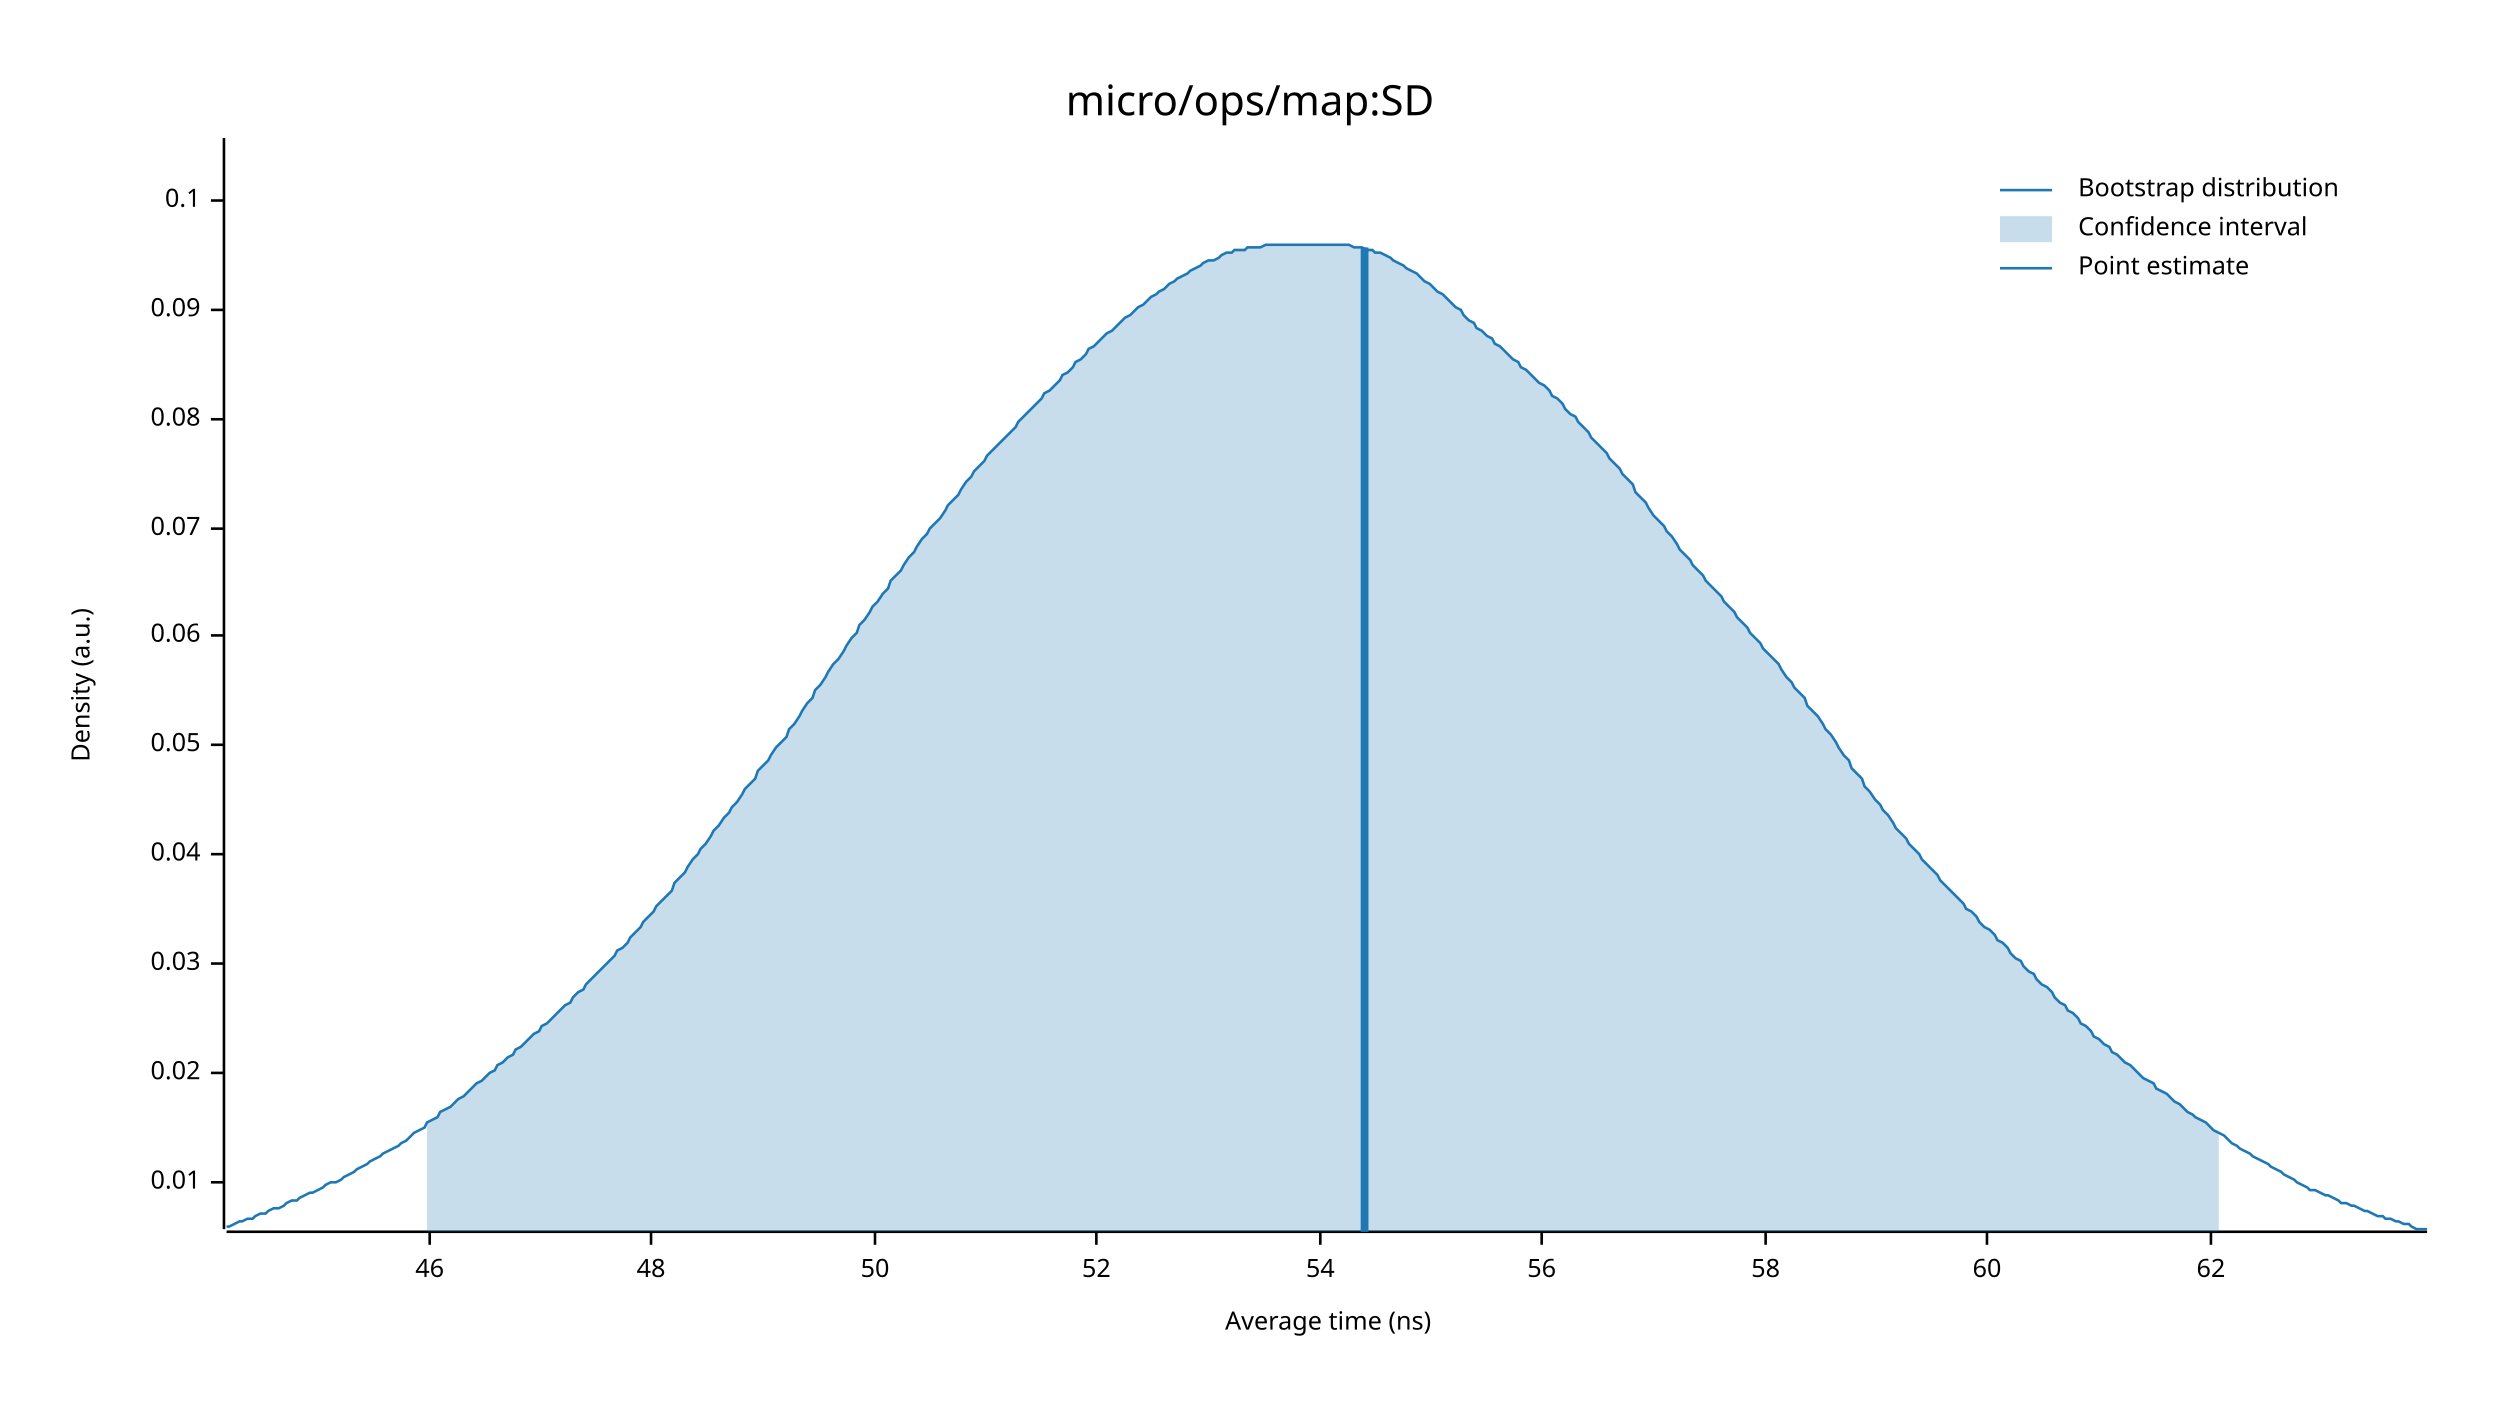
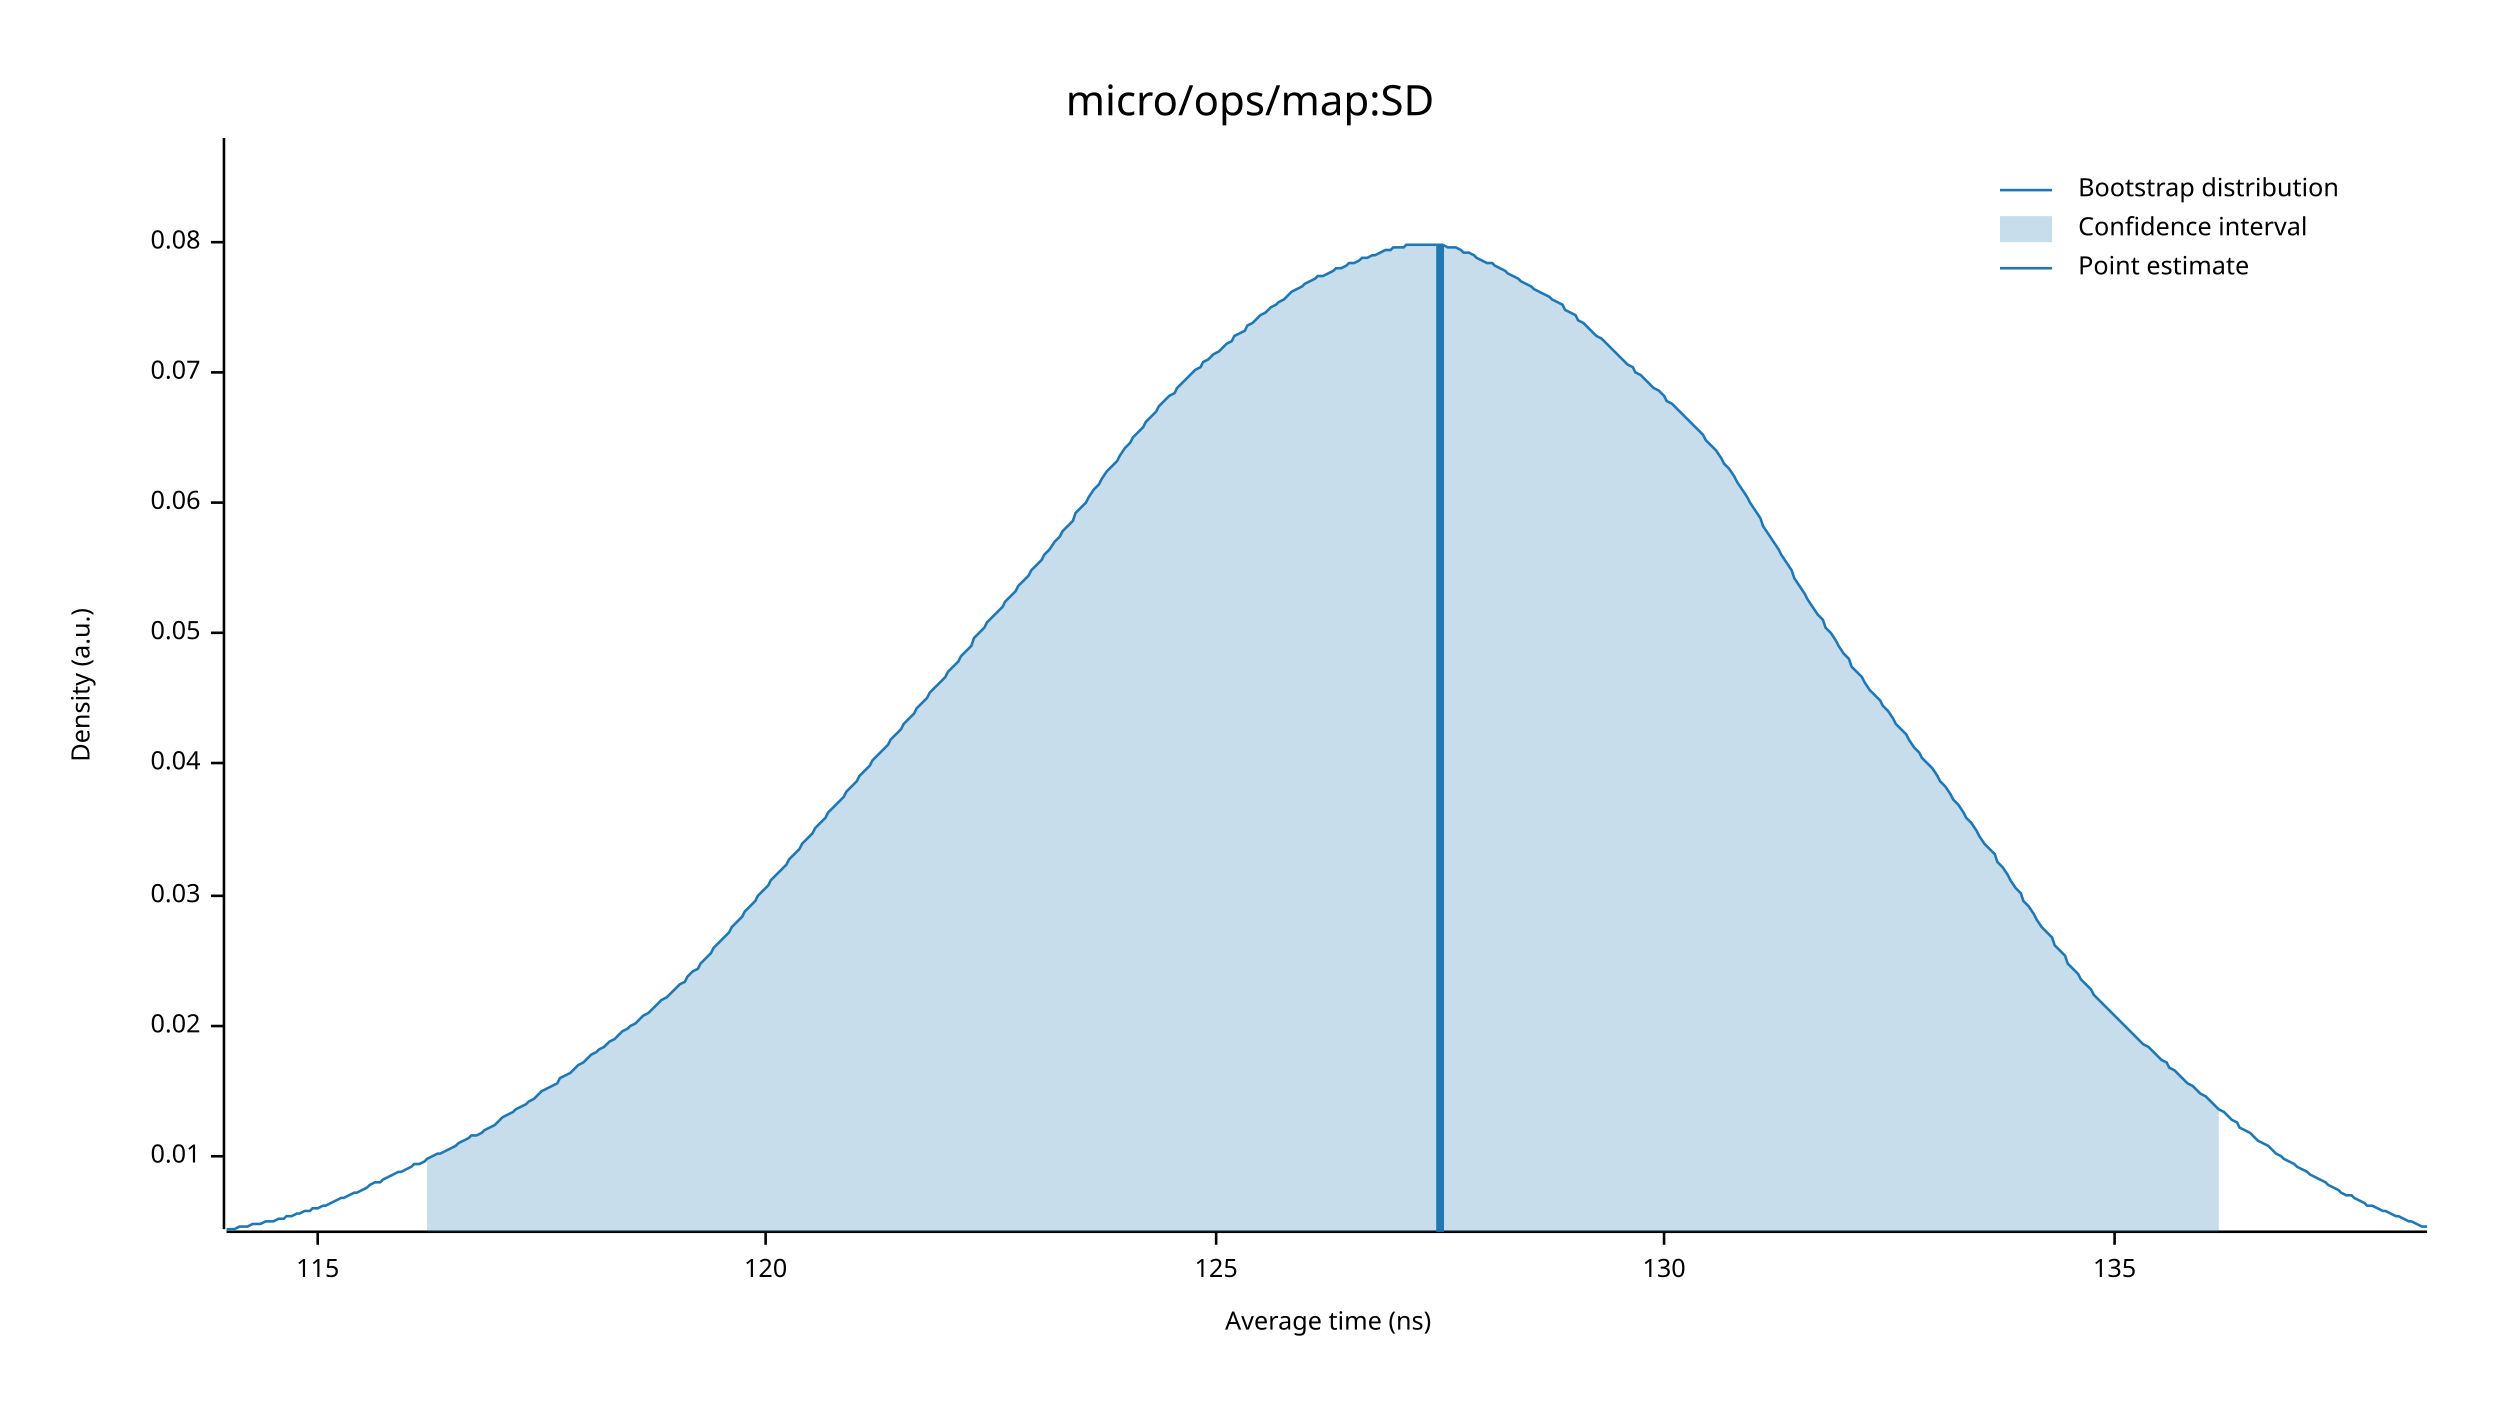
<svg xmlns="http://www.w3.org/2000/svg" width="960" height="540" viewBox="0 0 960 540">
  <text x="480" y="32" dy="0.76em" text-anchor="middle" font-family="sans-serif" font-size="16.129" opacity="1" fill="#000000">
micro/ops/map:SD
</text>
  <text x="27" y="263" dy="0.76em" text-anchor="middle" font-family="sans-serif" font-size="9.677" opacity="1" fill="#000000" transform="rotate(270, 27, 263)">
Density (a.u.)
</text>
  <text x="510" y="513" dy="-0.5ex" text-anchor="middle" font-family="sans-serif" font-size="9.677" opacity="1" fill="#000000">
Average time (ns)
</text>
  <polyline fill="none" opacity="1" stroke="#000000" stroke-width="1" points="86,53 86,472 " />
-   <text x="77" y="454" dy="0.5ex" text-anchor="end" font-family="sans-serif" font-size="9.677" opacity="1" fill="#000000">
+   <text x="77" y="444" dy="0.5ex" text-anchor="end" font-family="sans-serif" font-size="9.677" opacity="1" fill="#000000">
0.01
</text>
-   <polyline fill="none" opacity="1" stroke="#000000" stroke-width="1" points="81,454 86,454 " />
-   <text x="77" y="412" dy="0.5ex" text-anchor="end" font-family="sans-serif" font-size="9.677" opacity="1" fill="#000000">
+   <polyline fill="none" opacity="1" stroke="#000000" stroke-width="1" points="81,444 86,444 " />
+   <text x="77" y="394" dy="0.5ex" text-anchor="end" font-family="sans-serif" font-size="9.677" opacity="1" fill="#000000">
0.02
</text>
-   <polyline fill="none" opacity="1" stroke="#000000" stroke-width="1" points="81,412 86,412 " />
-   <text x="77" y="370" dy="0.5ex" text-anchor="end" font-family="sans-serif" font-size="9.677" opacity="1" fill="#000000">
+   <polyline fill="none" opacity="1" stroke="#000000" stroke-width="1" points="81,394 86,394 " />
+   <text x="77" y="344" dy="0.5ex" text-anchor="end" font-family="sans-serif" font-size="9.677" opacity="1" fill="#000000">
0.03
</text>
-   <polyline fill="none" opacity="1" stroke="#000000" stroke-width="1" points="81,370 86,370 " />
-   <text x="77" y="328" dy="0.5ex" text-anchor="end" font-family="sans-serif" font-size="9.677" opacity="1" fill="#000000">
+   <polyline fill="none" opacity="1" stroke="#000000" stroke-width="1" points="81,344 86,344 " />
+   <text x="77" y="293" dy="0.5ex" text-anchor="end" font-family="sans-serif" font-size="9.677" opacity="1" fill="#000000">
0.04
</text>
-   <polyline fill="none" opacity="1" stroke="#000000" stroke-width="1" points="81,328 86,328 " />
-   <text x="77" y="286" dy="0.5ex" text-anchor="end" font-family="sans-serif" font-size="9.677" opacity="1" fill="#000000">
+   <polyline fill="none" opacity="1" stroke="#000000" stroke-width="1" points="81,293 86,293 " />
+   <text x="77" y="243" dy="0.5ex" text-anchor="end" font-family="sans-serif" font-size="9.677" opacity="1" fill="#000000">
0.05
</text>
-   <polyline fill="none" opacity="1" stroke="#000000" stroke-width="1" points="81,286 86,286 " />
-   <text x="77" y="244" dy="0.5ex" text-anchor="end" font-family="sans-serif" font-size="9.677" opacity="1" fill="#000000">
+   <polyline fill="none" opacity="1" stroke="#000000" stroke-width="1" points="81,243 86,243 " />
+   <text x="77" y="193" dy="0.5ex" text-anchor="end" font-family="sans-serif" font-size="9.677" opacity="1" fill="#000000">
0.06
</text>
-   <polyline fill="none" opacity="1" stroke="#000000" stroke-width="1" points="81,244 86,244 " />
-   <text x="77" y="203" dy="0.5ex" text-anchor="end" font-family="sans-serif" font-size="9.677" opacity="1" fill="#000000">
+   <polyline fill="none" opacity="1" stroke="#000000" stroke-width="1" points="81,193 86,193 " />
+   <text x="77" y="143" dy="0.5ex" text-anchor="end" font-family="sans-serif" font-size="9.677" opacity="1" fill="#000000">
0.07
</text>
-   <polyline fill="none" opacity="1" stroke="#000000" stroke-width="1" points="81,203 86,203 " />
-   <text x="77" y="161" dy="0.5ex" text-anchor="end" font-family="sans-serif" font-size="9.677" opacity="1" fill="#000000">
+   <polyline fill="none" opacity="1" stroke="#000000" stroke-width="1" points="81,143 86,143 " />
+   <text x="77" y="93" dy="0.5ex" text-anchor="end" font-family="sans-serif" font-size="9.677" opacity="1" fill="#000000">
0.08
</text>
-   <polyline fill="none" opacity="1" stroke="#000000" stroke-width="1" points="81,161 86,161 " />
-   <text x="77" y="119" dy="0.5ex" text-anchor="end" font-family="sans-serif" font-size="9.677" opacity="1" fill="#000000">
- 0.09
+   <polyline fill="none" opacity="1" stroke="#000000" stroke-width="1" points="81,93 86,93 " />
+   <polyline fill="none" opacity="1" stroke="#000000" stroke-width="1" points="87,473 932,473 " />
+   <text x="122" y="483" dy="0.76em" text-anchor="middle" font-family="sans-serif" font-size="9.677" opacity="1" fill="#000000">
+ 115
</text>
-   <polyline fill="none" opacity="1" stroke="#000000" stroke-width="1" points="81,119 86,119 " />
-   <text x="77" y="77" dy="0.5ex" text-anchor="end" font-family="sans-serif" font-size="9.677" opacity="1" fill="#000000">
- 0.1
+   <polyline fill="none" opacity="1" stroke="#000000" stroke-width="1" points="122,473 122,478 " />
+   <text x="294" y="483" dy="0.76em" text-anchor="middle" font-family="sans-serif" font-size="9.677" opacity="1" fill="#000000">
+ 120
</text>
-   <polyline fill="none" opacity="1" stroke="#000000" stroke-width="1" points="81,77 86,77 " />
-   <polyline fill="none" opacity="1" stroke="#000000" stroke-width="1" points="87,473 932,473 " />
-   <text x="165" y="483" dy="0.76em" text-anchor="middle" font-family="sans-serif" font-size="9.677" opacity="1" fill="#000000">
- 46
+   <polyline fill="none" opacity="1" stroke="#000000" stroke-width="1" points="294,473 294,478 " />
+   <text x="467" y="483" dy="0.76em" text-anchor="middle" font-family="sans-serif" font-size="9.677" opacity="1" fill="#000000">
+ 125
</text>
-   <polyline fill="none" opacity="1" stroke="#000000" stroke-width="1" points="165,473 165,478 " />
-   <text x="250" y="483" dy="0.76em" text-anchor="middle" font-family="sans-serif" font-size="9.677" opacity="1" fill="#000000">
- 48
+   <polyline fill="none" opacity="1" stroke="#000000" stroke-width="1" points="467,473 467,478 " />
+   <text x="639" y="483" dy="0.76em" text-anchor="middle" font-family="sans-serif" font-size="9.677" opacity="1" fill="#000000">
+ 130
</text>
-   <polyline fill="none" opacity="1" stroke="#000000" stroke-width="1" points="250,473 250,478 " />
-   <text x="336" y="483" dy="0.76em" text-anchor="middle" font-family="sans-serif" font-size="9.677" opacity="1" fill="#000000">
- 50
+   <polyline fill="none" opacity="1" stroke="#000000" stroke-width="1" points="639,473 639,478 " />
+   <text x="812" y="483" dy="0.76em" text-anchor="middle" font-family="sans-serif" font-size="9.677" opacity="1" fill="#000000">
+ 135
</text>
-   <polyline fill="none" opacity="1" stroke="#000000" stroke-width="1" points="336,473 336,478 " />
-   <text x="421" y="483" dy="0.76em" text-anchor="middle" font-family="sans-serif" font-size="9.677" opacity="1" fill="#000000">
- 52
- </text>
-   <polyline fill="none" opacity="1" stroke="#000000" stroke-width="1" points="421,473 421,478 " />
-   <text x="507" y="483" dy="0.76em" text-anchor="middle" font-family="sans-serif" font-size="9.677" opacity="1" fill="#000000">
- 54
- </text>
-   <polyline fill="none" opacity="1" stroke="#000000" stroke-width="1" points="507,473 507,478 " />
-   <text x="592" y="483" dy="0.76em" text-anchor="middle" font-family="sans-serif" font-size="9.677" opacity="1" fill="#000000">
- 56
- </text>
-   <polyline fill="none" opacity="1" stroke="#000000" stroke-width="1" points="592,473 592,478 " />
-   <text x="678" y="483" dy="0.76em" text-anchor="middle" font-family="sans-serif" font-size="9.677" opacity="1" fill="#000000">
- 58
- </text>
-   <polyline fill="none" opacity="1" stroke="#000000" stroke-width="1" points="678,473 678,478 " />
-   <text x="763" y="483" dy="0.76em" text-anchor="middle" font-family="sans-serif" font-size="9.677" opacity="1" fill="#000000">
- 60
- </text>
-   <polyline fill="none" opacity="1" stroke="#000000" stroke-width="1" points="763,473 763,478 " />
-   <text x="849" y="483" dy="0.76em" text-anchor="middle" font-family="sans-serif" font-size="9.677" opacity="1" fill="#000000">
- 62
- </text>
-   <polyline fill="none" opacity="1" stroke="#000000" stroke-width="1" points="849,473 849,478 " />
-   <polyline fill="none" opacity="1" stroke="#1F78B4" stroke-width="1" points="87,471 88,471 90,470 92,469 93,469 95,468 97,468 98,467 100,466 102,466 103,465 105,464 107,464 109,463 110,462 112,461 114,461 115,460 117,459 119,458 120,458 122,457 124,456 125,455 127,454 129,454 131,453 132,452 134,451 136,450 137,449 139,448 141,447 142,446 144,445 146,444 147,443 149,442 151,441 153,440 154,439 156,438 158,436 159,435 161,434 163,433 164,431 166,430 168,429 169,427 171,426 173,425 175,423 176,422 178,421 180,419 181,418 183,416 185,415 186,414 188,412 190,411 191,409 193,408 195,406 197,405 198,403 200,402 202,400 203,399 205,397 207,396 208,394 210,393 212,391 214,389 215,388 217,386 219,385 220,383 222,381 224,380 225,378 227,376 229,374 230,373 232,371 234,369 236,367 237,365 239,364 241,362 242,360 244,358 246,356 247,354 249,352 251,350 252,348 254,346 256,344 258,342 259,339 261,337 263,335 264,333 266,330 268,328 269,326 271,324 273,321 274,319 276,317 278,314 280,312 281,310 283,308 285,305 286,303 288,301 290,299 291,296 293,294 295,292 296,290 298,287 300,285 302,283 303,280 305,278 307,275 308,273 310,270 312,268 313,265 315,263 317,260 318,258 320,255 322,253 324,250 325,248 327,245 329,243 330,240 332,238 334,235 335,233 337,231 339,228 341,226 342,223 344,221 346,219 347,217 349,214 351,212 352,210 354,207 356,205 357,203 359,201 361,199 363,196 364,194 366,192 368,190 369,188 371,185 373,183 374,181 376,179 378,177 379,175 381,173 383,171 385,169 386,168 388,166 390,164 391,162 393,160 395,158 396,157 398,155 400,153 401,151 403,150 405,148 407,146 408,144 410,143 412,141 413,139 415,138 417,136 418,134 420,133 422,131 423,130 425,128 427,127 429,125 430,124 432,122 434,121 435,120 437,118 439,117 440,116 442,114 444,113 445,112 447,111 449,109 451,108 452,107 454,106 456,105 457,104 459,103 461,102 462,101 464,100 466,100 468,99 469,98 471,97 473,97 474,96 476,96 478,96 479,95 481,95 483,95 484,95 486,94 488,94 490,94 491,94 493,94 495,94 496,94 498,94 500,94 501,94 503,94 505,94 506,94 508,94 510,94 512,94 513,94 515,94 517,94 518,94 520,95 522,95 523,95 525,96 527,96 528,97 530,97 532,98 534,99 535,100 537,101 539,102 540,103 542,104 544,105 545,106 547,108 549,109 550,110 552,112 554,113 556,115 557,116 559,118 561,119 562,121 564,123 566,124 567,126 569,127 571,129 573,130 574,132 576,133 578,135 579,136 581,138 583,139 584,141 586,142 588,144 589,145 591,147 593,148 595,150 596,152 598,153 600,155 601,157 603,159 605,160 606,162 608,164 610,166 611,168 613,170 615,172 617,174 618,176 620,178 622,180 623,182 625,184 627,186 628,189 630,191 632,193 633,195 635,198 637,200 639,202 640,204 642,206 644,209 645,211 647,213 649,215 650,217 652,219 654,221 655,223 657,225 659,227 661,229 662,231 664,233 666,235 667,237 669,239 671,241 672,243 674,245 676,247 677,249 679,251 681,253 683,255 684,257 686,260 688,262 689,264 691,266 693,268 694,271 696,273 698,275 700,278 701,280 703,282 705,285 706,287 708,290 710,292 711,295 713,297 715,299 716,302 718,304 720,307 722,309 723,311 725,313 727,316 728,318 730,320 732,322 733,324 735,326 737,328 738,330 740,332 742,334 744,336 745,338 747,340 749,342 750,343 752,345 754,347 755,349 757,350 759,352 760,354 762,356 764,357 766,359 767,361 769,362 771,364 772,366 774,368 776,369 777,371 779,373 781,374 782,376 784,378 786,379 788,381 789,383 791,385 793,386 794,388 796,389 798,391 799,393 801,394 803,396 804,398 806,399 808,401 810,402 811,404 813,405 815,407 816,408 818,409 820,411 821,412 823,414 825,415 827,416 828,418 830,419 832,420 833,421 835,423 837,424 838,425 840,427 842,428 843,429 845,430 847,431 849,433 850,434 852,435 854,436 855,437 857,439 859,440 860,441 862,442 864,443 865,444 867,445 869,446 871,447 872,448 874,449 876,450 877,451 879,452 881,453 882,454 884,455 886,456 887,457 889,457 891,458 893,459 894,459 896,460 898,461 899,462 901,462 903,463 904,463 906,464 908,465 909,465 911,466 913,467 915,467 916,468 918,468 920,469 921,469 923,470 925,470 926,471 928,472 930,472 932,472 " />
-   <polygon opacity="0.25" fill="#1F78B4" points="164,431 166,430 168,429 169,427 171,426 173,425 175,423 176,422 178,421 180,419 181,418 183,416 185,415 186,414 188,412 190,411 191,409 193,408 195,406 197,405 198,403 200,402 202,400 203,399 205,397 207,396 208,394 210,393 212,391 214,389 215,388 217,386 219,385 220,383 222,381 224,380 225,378 227,376 229,374 230,373 232,371 234,369 236,367 237,365 239,364 241,362 242,360 244,358 246,356 247,354 249,352 251,350 252,348 254,346 256,344 258,342 259,339 261,337 263,335 264,333 266,330 268,328 269,326 271,324 273,321 274,319 276,317 278,314 280,312 281,310 283,308 285,305 286,303 288,301 290,299 291,296 293,294 295,292 296,290 298,287 300,285 302,283 303,280 305,278 307,275 308,273 310,270 312,268 313,265 315,263 317,260 318,258 320,255 322,253 324,250 325,248 327,245 329,243 330,240 332,238 334,235 335,233 337,231 339,228 341,226 342,223 344,221 346,219 347,217 349,214 351,212 352,210 354,207 356,205 357,203 359,201 361,199 363,196 364,194 366,192 368,190 369,188 371,185 373,183 374,181 376,179 378,177 379,175 381,173 383,171 385,169 386,168 388,166 390,164 391,162 393,160 395,158 396,157 398,155 400,153 401,151 403,150 405,148 407,146 408,144 410,143 412,141 413,139 415,138 417,136 418,134 420,133 422,131 423,130 425,128 427,127 429,125 430,124 432,122 434,121 435,120 437,118 439,117 440,116 442,114 444,113 445,112 447,111 449,109 451,108 452,107 454,106 456,105 457,104 459,103 461,102 462,101 464,100 466,100 468,99 469,98 471,97 473,97 474,96 476,96 478,96 479,95 481,95 483,95 484,95 486,94 488,94 490,94 491,94 493,94 495,94 496,94 498,94 500,94 501,94 503,94 505,94 506,94 508,94 510,94 512,94 513,94 515,94 517,94 518,94 520,95 522,95 523,95 525,96 527,96 528,97 530,97 532,98 534,99 535,100 537,101 539,102 540,103 542,104 544,105 545,106 547,108 549,109 550,110 552,112 554,113 556,115 557,116 559,118 561,119 562,121 564,123 566,124 567,126 569,127 571,129 573,130 574,132 576,133 578,135 579,136 581,138 583,139 584,141 586,142 588,144 589,145 591,147 593,148 595,150 596,152 598,153 600,155 601,157 603,159 605,160 606,162 608,164 610,166 611,168 613,170 615,172 617,174 618,176 620,178 622,180 623,182 625,184 627,186 628,189 630,191 632,193 633,195 635,198 637,200 639,202 640,204 642,206 644,209 645,211 647,213 649,215 650,217 652,219 654,221 655,223 657,225 659,227 661,229 662,231 664,233 666,235 667,237 669,239 671,241 672,243 674,245 676,247 677,249 679,251 681,253 683,255 684,257 686,260 688,262 689,264 691,266 693,268 694,271 696,273 698,275 700,278 701,280 703,282 705,285 706,287 708,290 710,292 711,295 713,297 715,299 716,302 718,304 720,307 722,309 723,311 725,313 727,316 728,318 730,320 732,322 733,324 735,326 737,328 738,330 740,332 742,334 744,336 745,338 747,340 749,342 750,343 752,345 754,347 755,349 757,350 759,352 760,354 762,356 764,357 766,359 767,361 769,362 771,364 772,366 774,368 776,369 777,371 779,373 781,374 782,376 784,378 786,379 788,381 789,383 791,385 793,386 794,388 796,389 798,391 799,393 801,394 803,396 804,398 806,399 808,401 810,402 811,404 813,405 815,407 816,408 818,409 820,411 821,412 823,414 825,415 827,416 828,418 830,419 832,420 833,421 835,423 837,424 838,425 840,427 842,428 843,429 845,430 847,431 849,433 850,434 852,435 852,473 164,473 " />
-   <polyline fill="none" opacity="1" stroke="#1F78B4" stroke-width="3" points="524,473 524,95 " />
+   <polyline fill="none" opacity="1" stroke="#000000" stroke-width="1" points="812,473 812,478 " />
+   <polyline fill="none" opacity="1" stroke="#1F78B4" stroke-width="1" points="87,472 88,472 90,472 92,471 93,471 95,471 97,470 98,470 100,470 102,469 103,469 105,469 107,468 109,468 110,467 112,467 114,466 115,466 117,465 119,465 120,464 122,464 124,463 125,463 127,462 129,461 131,460 132,460 134,459 136,458 137,458 139,457 141,456 142,455 144,454 146,454 147,453 149,452 151,451 153,450 154,450 156,449 158,448 159,447 161,447 163,446 164,445 166,444 168,443 169,443 171,442 173,441 175,440 176,439 178,438 180,437 181,436 183,436 185,435 186,434 188,433 190,432 191,431 193,429 195,428 197,427 198,426 200,425 202,424 203,423 205,422 207,420 208,419 210,418 212,417 214,416 215,414 217,413 219,412 220,411 222,409 224,408 225,407 227,405 229,404 230,403 232,402 234,400 236,399 237,398 239,396 241,395 242,394 244,393 246,391 247,390 249,389 251,387 252,386 254,384 256,383 258,381 259,380 261,378 263,377 264,375 266,373 268,372 269,370 271,368 273,366 274,364 276,362 278,360 280,358 281,356 283,354 285,352 286,350 288,348 290,346 291,344 293,342 295,340 296,338 298,336 300,334 302,332 303,330 305,328 307,326 308,324 310,322 312,320 313,318 315,316 317,314 318,312 320,310 322,308 324,306 325,304 327,302 329,300 330,298 332,296 334,294 335,292 337,290 339,288 341,286 342,284 344,282 346,280 347,278 349,276 351,274 352,272 354,270 356,268 357,266 359,264 361,262 363,260 364,258 366,256 368,254 369,252 371,250 373,248 374,245 376,243 378,241 379,239 381,237 383,235 385,233 386,231 388,229 390,227 391,225 393,223 395,221 396,219 398,217 400,215 401,213 403,211 405,208 407,206 408,204 410,202 412,200 413,197 415,195 417,193 418,191 420,188 422,186 423,184 425,181 427,179 429,177 430,175 432,172 434,170 435,168 437,166 439,164 440,162 442,160 444,158 445,156 447,154 449,152 451,151 452,149 454,147 456,145 457,144 459,142 461,141 462,139 464,138 466,136 468,135 469,134 471,132 473,131 474,129 476,128 478,127 479,125 481,124 483,122 484,121 486,120 488,118 490,117 491,116 493,115 495,113 496,112 498,111 500,110 501,109 503,108 505,107 506,106 508,106 510,105 512,104 513,103 515,103 517,102 518,101 520,101 522,100 523,99 525,99 527,98 528,98 530,97 532,96 534,96 535,95 537,95 539,95 540,94 542,94 544,94 545,94 547,94 549,94 550,94 552,94 554,94 556,95 557,95 559,95 561,96 562,97 564,97 566,98 567,99 569,100 571,101 573,101 574,102 576,103 578,104 579,105 581,106 583,107 584,108 586,109 588,110 589,111 591,112 593,113 595,114 596,115 598,116 600,117 601,119 603,120 605,121 606,123 608,124 610,126 611,127 613,129 615,130 617,132 618,133 620,135 622,137 623,138 625,140 627,141 628,143 630,144 632,146 633,147 635,149 637,150 639,152 640,154 642,155 644,157 645,158 647,160 649,162 650,163 652,165 654,167 655,169 657,171 659,173 661,176 662,178 664,180 666,183 667,185 669,188 671,191 672,193 674,196 676,199 677,202 679,205 681,208 683,211 684,213 686,216 688,219 689,222 691,225 693,228 694,230 696,233 698,236 700,238 701,241 703,243 705,246 706,248 708,251 710,253 711,256 713,258 715,260 716,262 718,265 720,267 722,269 723,271 725,273 727,276 728,278 730,280 732,282 733,284 735,287 737,289 738,291 740,293 742,295 744,298 745,300 747,302 749,305 750,307 752,309 754,312 755,314 757,316 759,319 760,321 762,324 764,326 766,328 767,331 769,333 771,336 772,338 774,341 776,343 777,346 779,348 781,351 782,353 784,356 786,358 788,360 789,363 791,365 793,367 794,370 796,372 798,374 799,376 801,378 803,380 804,382 806,384 808,386 810,388 811,389 813,391 815,393 816,394 818,396 820,398 821,399 823,401 825,402 827,404 828,405 830,407 832,408 833,410 835,411 837,413 838,414 840,416 842,417 843,418 845,420 847,421 849,423 850,424 852,426 854,427 855,428 857,430 859,431 860,433 862,434 864,435 865,436 867,438 869,439 871,440 872,441 874,443 876,444 877,445 879,446 881,447 882,448 884,449 886,450 887,451 889,452 891,453 893,454 894,455 896,456 898,457 899,458 901,459 903,459 904,460 906,461 908,462 909,463 911,463 913,464 915,465 916,465 918,466 920,467 921,467 923,468 925,469 926,469 928,470 930,471 932,471 " />
+   <polygon opacity="0.25" fill="#1F78B4" points="164,445 166,444 168,443 169,443 171,442 173,441 175,440 176,439 178,438 180,437 181,436 183,436 185,435 186,434 188,433 190,432 191,431 193,429 195,428 197,427 198,426 200,425 202,424 203,423 205,422 207,420 208,419 210,418 212,417 214,416 215,414 217,413 219,412 220,411 222,409 224,408 225,407 227,405 229,404 230,403 232,402 234,400 236,399 237,398 239,396 241,395 242,394 244,393 246,391 247,390 249,389 251,387 252,386 254,384 256,383 258,381 259,380 261,378 263,377 264,375 266,373 268,372 269,370 271,368 273,366 274,364 276,362 278,360 280,358 281,356 283,354 285,352 286,350 288,348 290,346 291,344 293,342 295,340 296,338 298,336 300,334 302,332 303,330 305,328 307,326 308,324 310,322 312,320 313,318 315,316 317,314 318,312 320,310 322,308 324,306 325,304 327,302 329,300 330,298 332,296 334,294 335,292 337,290 339,288 341,286 342,284 344,282 346,280 347,278 349,276 351,274 352,272 354,270 356,268 357,266 359,264 361,262 363,260 364,258 366,256 368,254 369,252 371,250 373,248 374,245 376,243 378,241 379,239 381,237 383,235 385,233 386,231 388,229 390,227 391,225 393,223 395,221 396,219 398,217 400,215 401,213 403,211 405,208 407,206 408,204 410,202 412,200 413,197 415,195 417,193 418,191 420,188 422,186 423,184 425,181 427,179 429,177 430,175 432,172 434,170 435,168 437,166 439,164 440,162 442,160 444,158 445,156 447,154 449,152 451,151 452,149 454,147 456,145 457,144 459,142 461,141 462,139 464,138 466,136 468,135 469,134 471,132 473,131 474,129 476,128 478,127 479,125 481,124 483,122 484,121 486,120 488,118 490,117 491,116 493,115 495,113 496,112 498,111 500,110 501,109 503,108 505,107 506,106 508,106 510,105 512,104 513,103 515,103 517,102 518,101 520,101 522,100 523,99 525,99 527,98 528,98 530,97 532,96 534,96 535,95 537,95 539,95 540,94 542,94 544,94 545,94 547,94 549,94 550,94 552,94 554,94 556,95 557,95 559,95 561,96 562,97 564,97 566,98 567,99 569,100 571,101 573,101 574,102 576,103 578,104 579,105 581,106 583,107 584,108 586,109 588,110 589,111 591,112 593,113 595,114 596,115 598,116 600,117 601,119 603,120 605,121 606,123 608,124 610,126 611,127 613,129 615,130 617,132 618,133 620,135 622,137 623,138 625,140 627,141 628,143 630,144 632,146 633,147 635,149 637,150 639,152 640,154 642,155 644,157 645,158 647,160 649,162 650,163 652,165 654,167 655,169 657,171 659,173 661,176 662,178 664,180 666,183 667,185 669,188 671,191 672,193 674,196 676,199 677,202 679,205 681,208 683,211 684,213 686,216 688,219 689,222 691,225 693,228 694,230 696,233 698,236 700,238 701,241 703,243 705,246 706,248 708,251 710,253 711,256 713,258 715,260 716,262 718,265 720,267 722,269 723,271 725,273 727,276 728,278 730,280 732,282 733,284 735,287 737,289 738,291 740,293 742,295 744,298 745,300 747,302 749,305 750,307 752,309 754,312 755,314 757,316 759,319 760,321 762,324 764,326 766,328 767,331 769,333 771,336 772,338 774,341 776,343 777,346 779,348 781,351 782,353 784,356 786,358 788,360 789,363 791,365 793,367 794,370 796,372 798,374 799,376 801,378 803,380 804,382 806,384 808,386 810,388 811,389 813,391 815,393 816,394 818,396 820,398 821,399 823,401 825,402 827,404 828,405 830,407 832,408 833,410 835,411 837,413 838,414 840,416 842,417 843,418 845,420 847,421 849,423 850,424 852,426 852,473 164,473 " />
+   <polyline fill="none" opacity="1" stroke="#1F78B4" stroke-width="3" points="553,473 553,94 " />
  <text x="798" y="68" dy="0.76em" text-anchor="start" font-family="sans-serif" font-size="9.677" opacity="1" fill="#000000">
Bootstrap distribution
</text>
  <text x="798" y="83" dy="0.76em" text-anchor="start" font-family="sans-serif" font-size="9.677" opacity="1" fill="#000000">
Confidence interval
</text>
  <text x="798" y="98" dy="0.76em" text-anchor="start" font-family="sans-serif" font-size="9.677" opacity="1" fill="#000000">
Point estimate
</text>
  <polyline fill="none" opacity="1" stroke="#1F78B4" stroke-width="1" points="768,73 788,73 " />
  <rect x="768" y="83" width="20" height="10" opacity="0.25" fill="#1F78B4" stroke="none" />
  <polyline fill="none" opacity="1" stroke="#1F78B4" stroke-width="1" points="768,103 788,103 " />
</svg>
